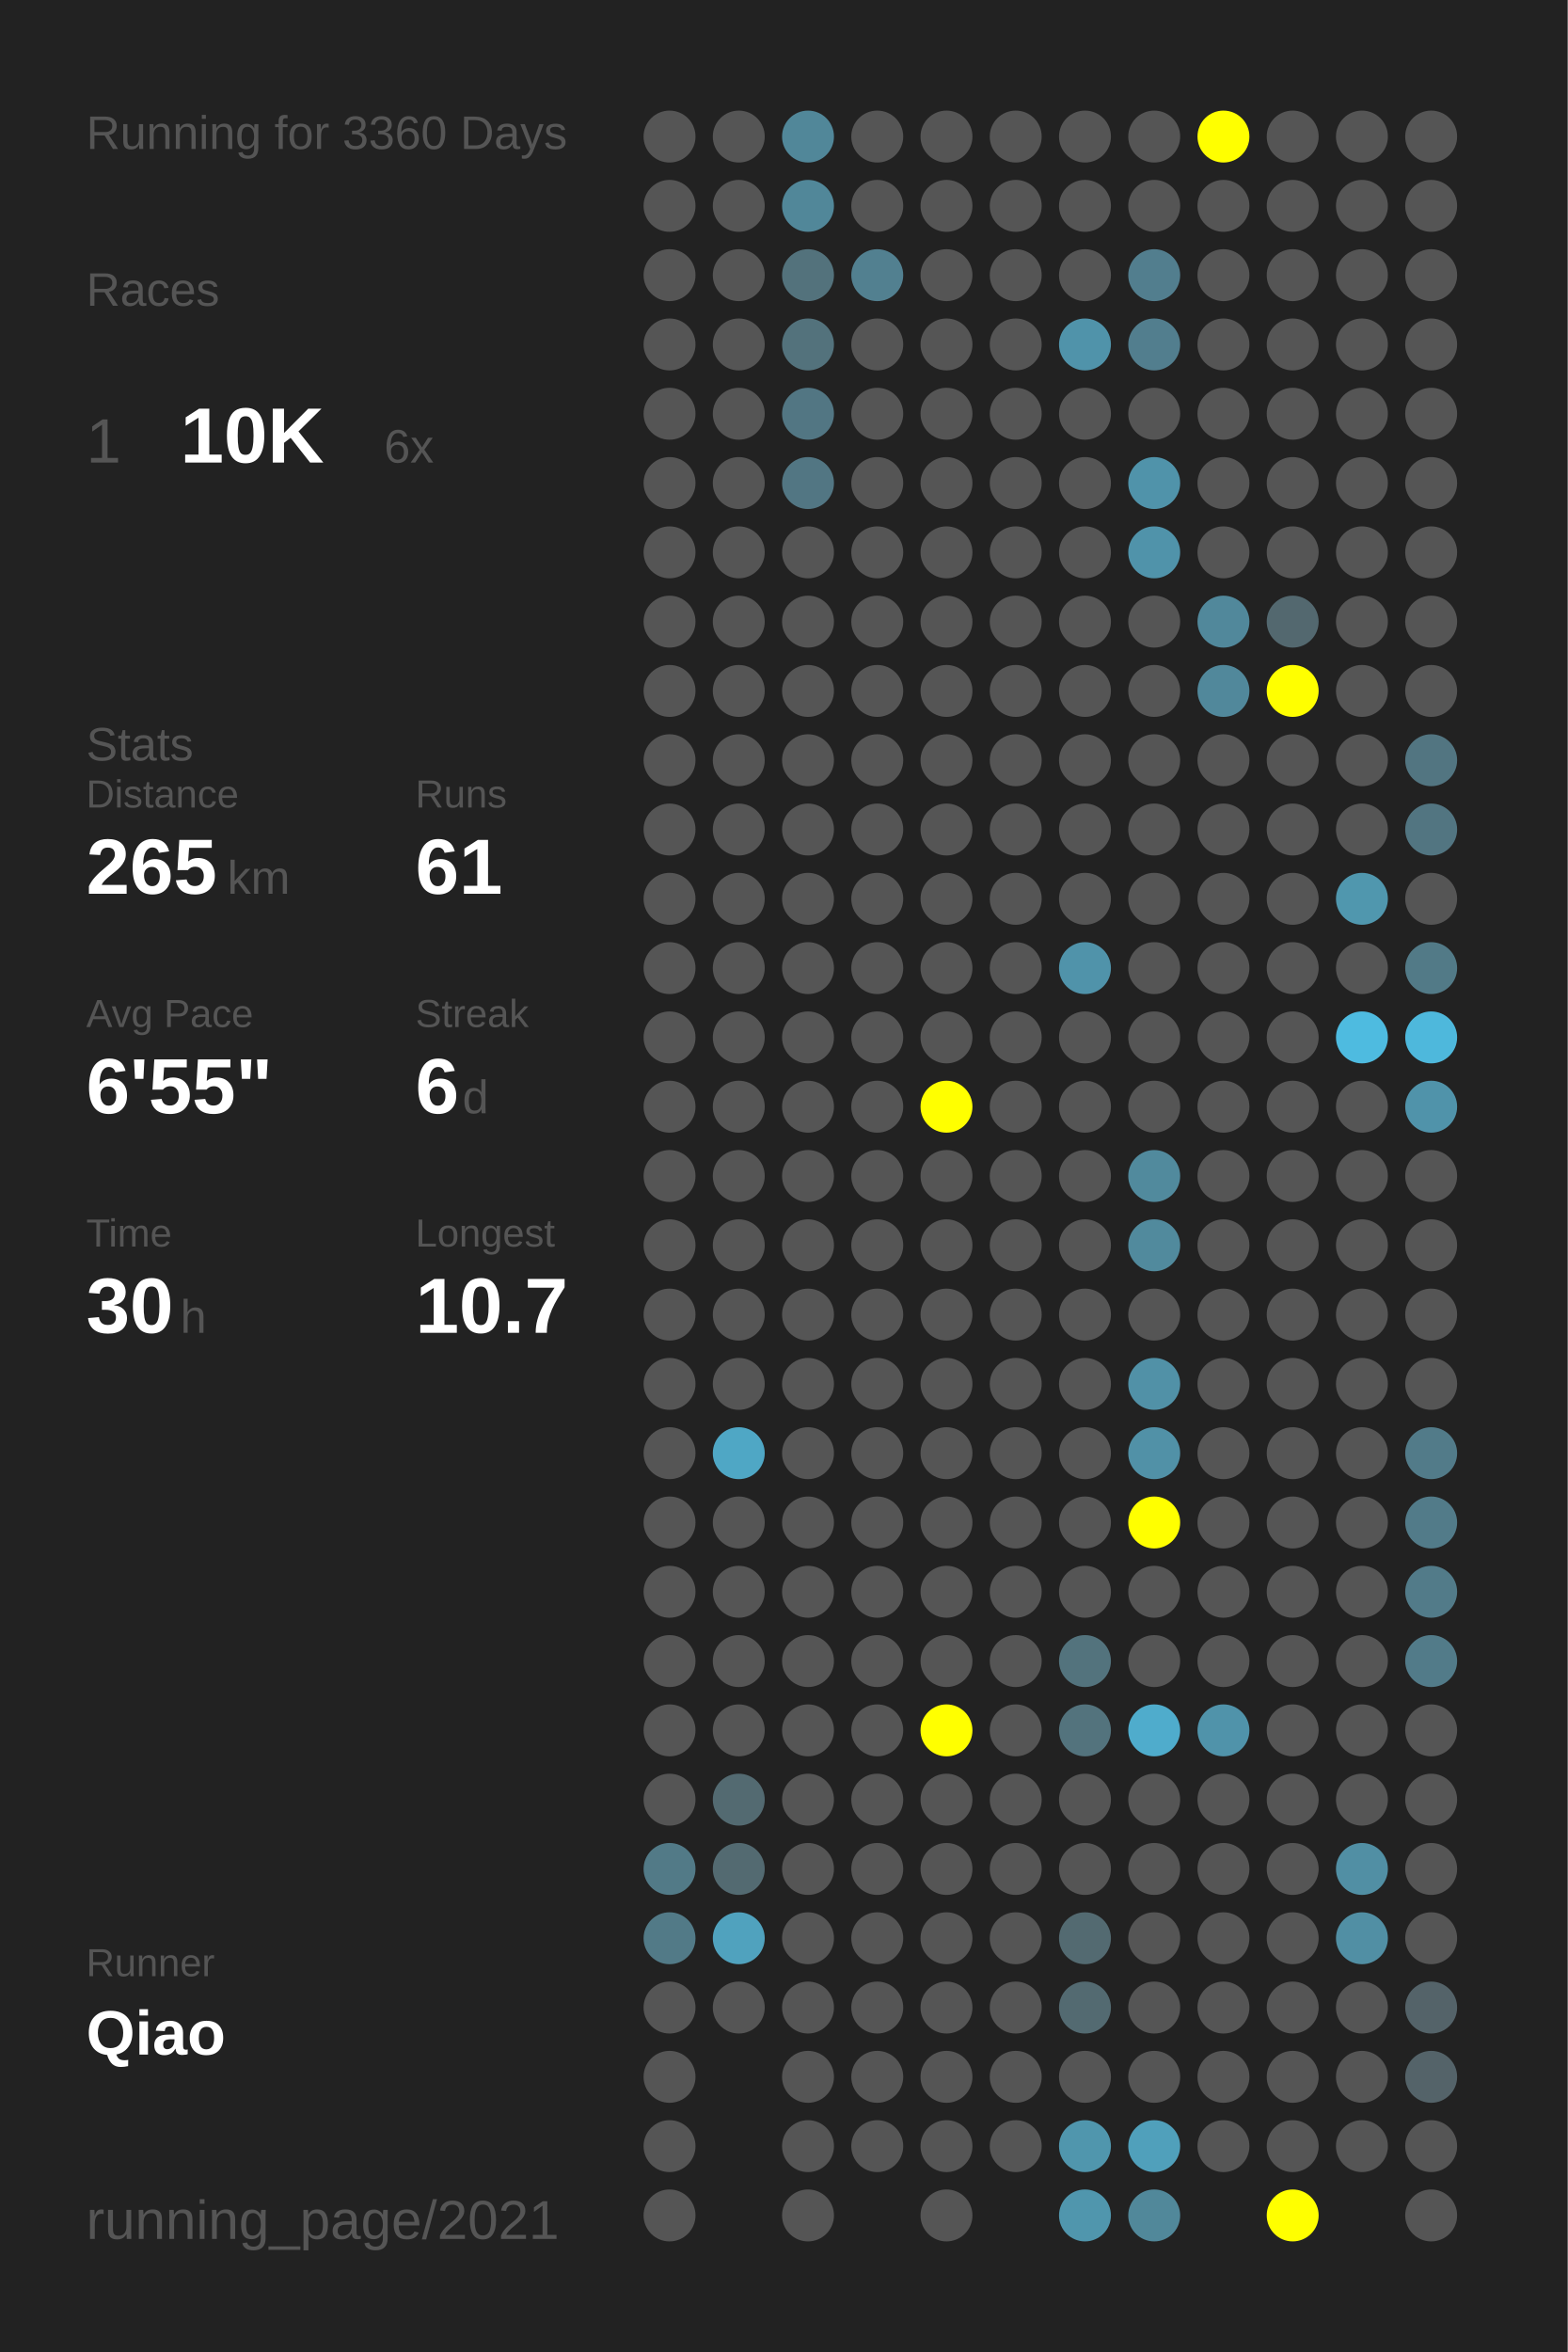
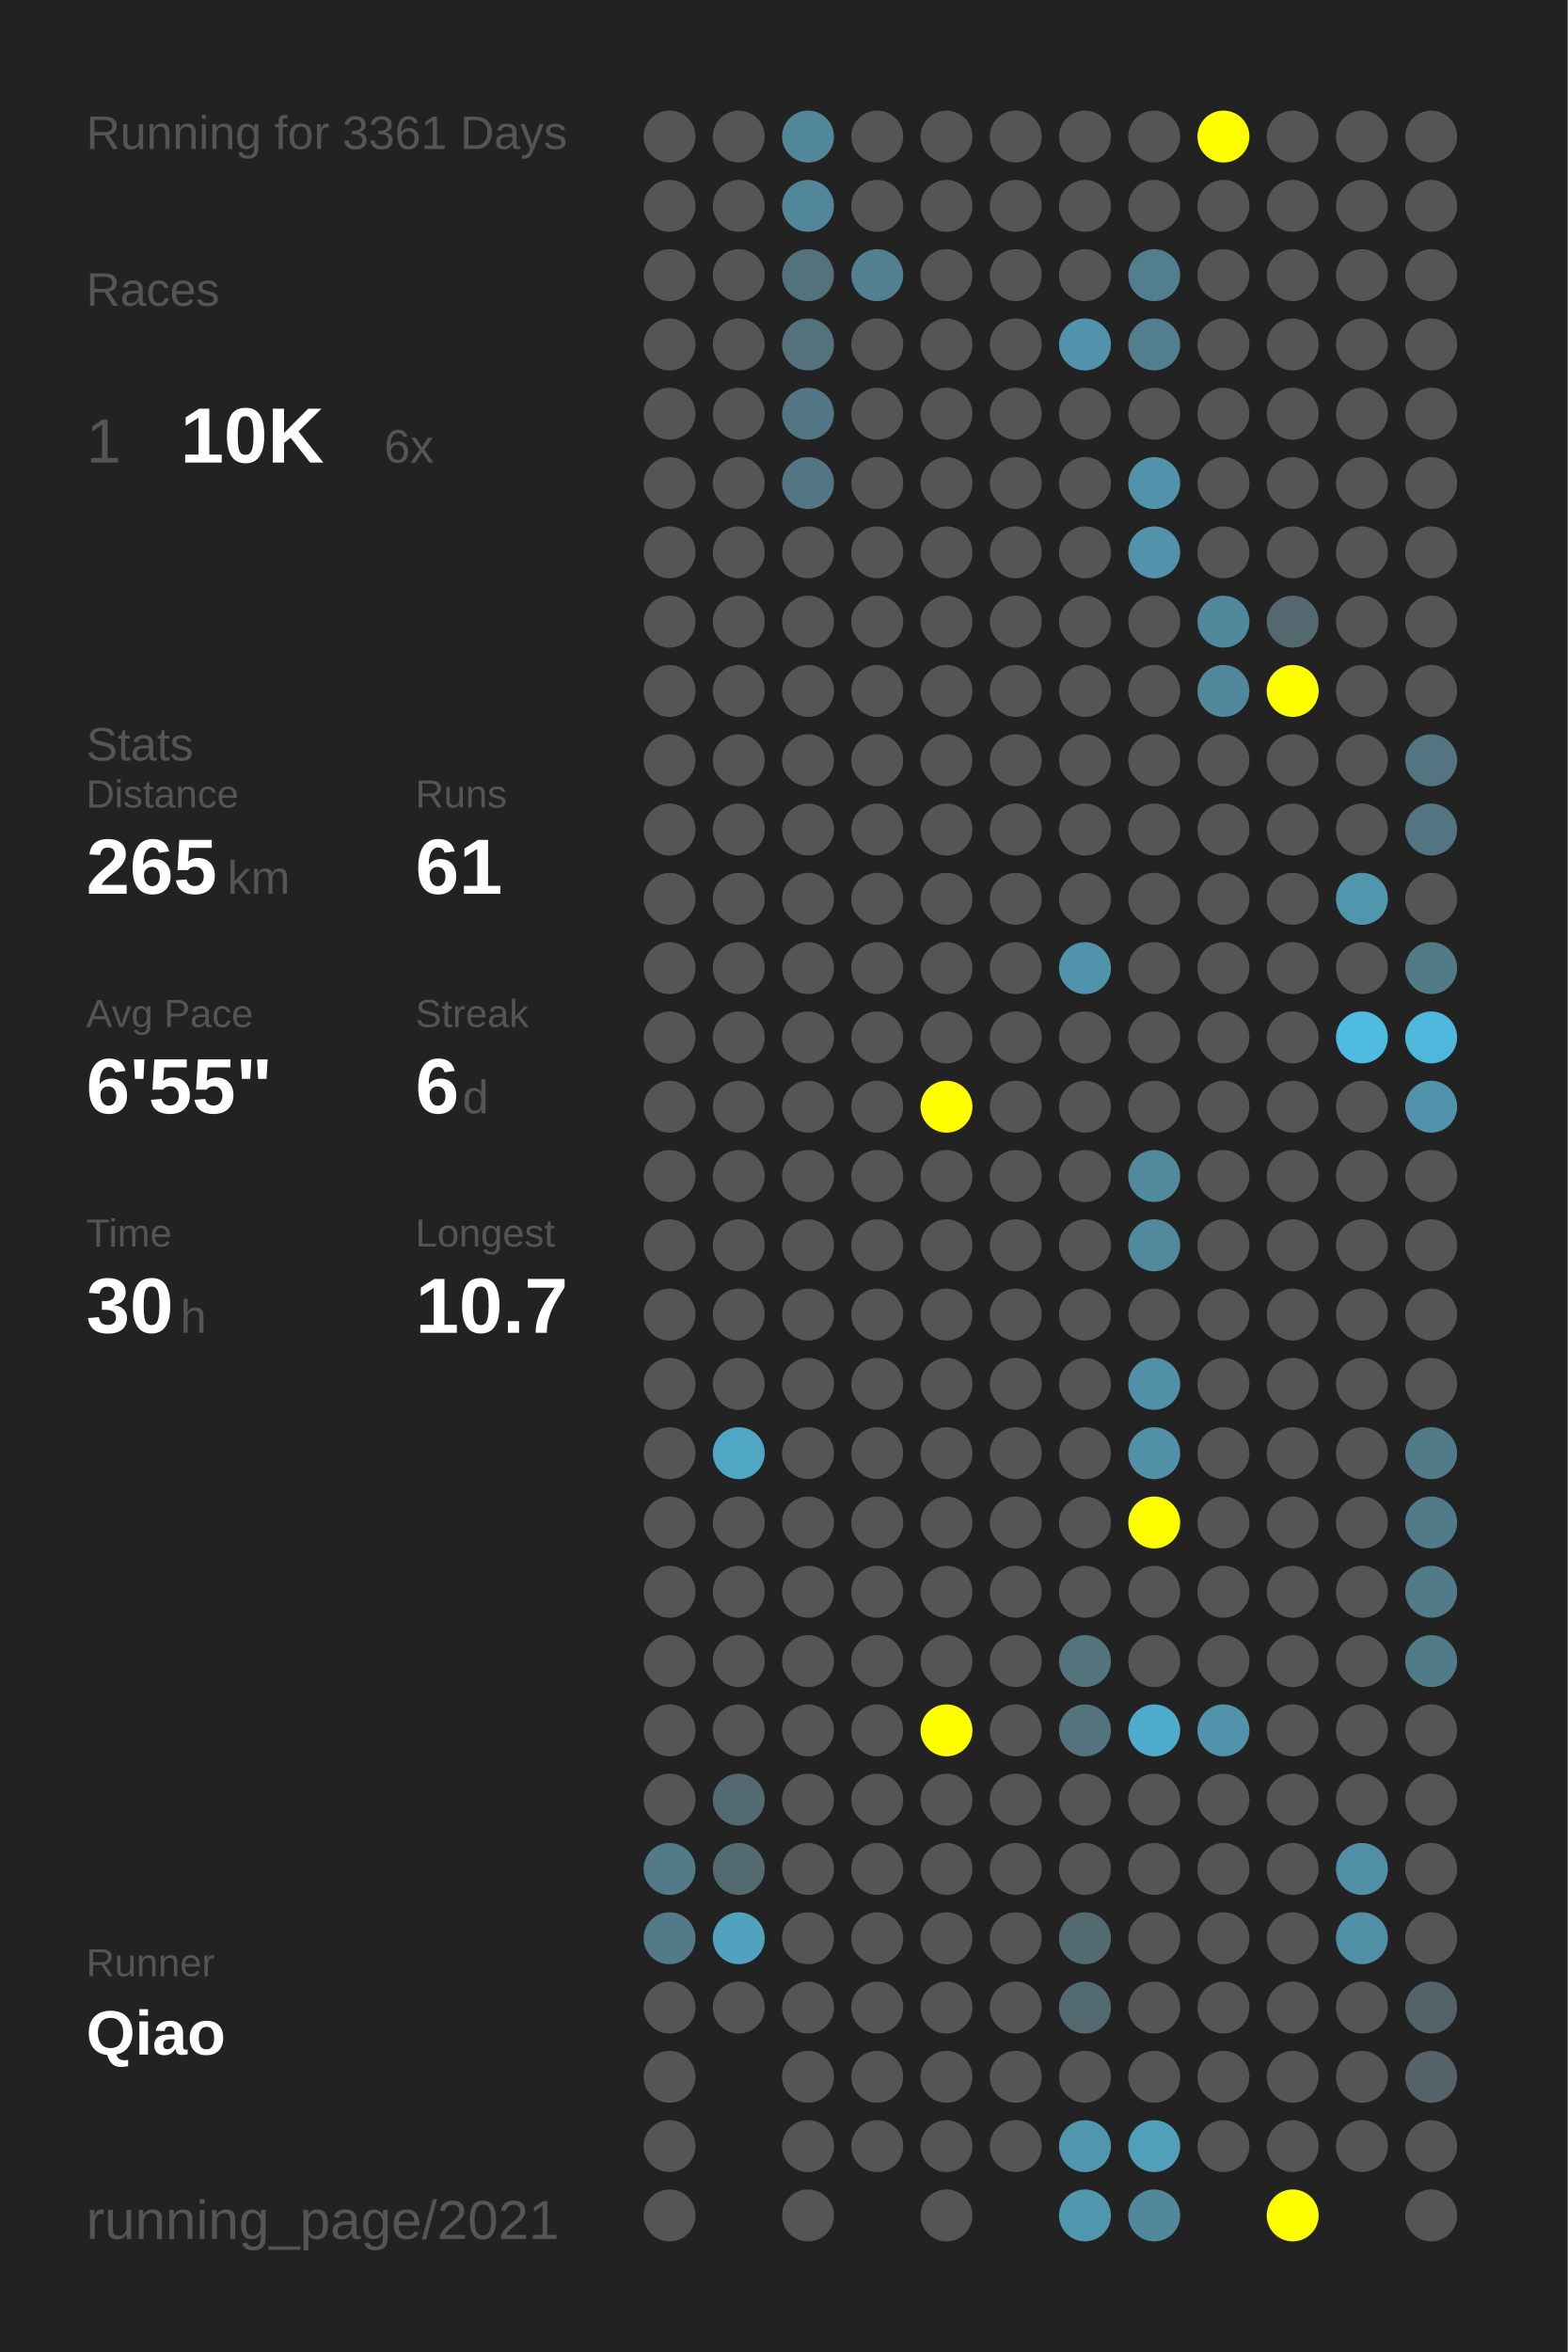
<svg xmlns="http://www.w3.org/2000/svg" baseProfile="full" height="300mm" version="1.1" viewBox="0,0,200,300" width="200mm">
  <defs />
  <rect fill="#222222" height="300" width="200" x="0" y="0" />
-   <text fill="#555555" style="font-size:6px; font-family:Arial;" x="11" y="19">Running for 3360 Days</text>
+   <text fill="#555555" style="font-size:6px; font-family:Arial;" x="11" y="19">Running for 3361 Days</text>
  <text fill="#555555" style="font-size:6px; font-family:Arial;" x="11" y="39">Races</text>
  <text fill="#555555" style="font-size:8px; font-family:Arial;" x="11" y="59">1</text>
  <text fill="#FFFFFF" style="font-size:10px; font-family:Arial; font-weight:bold;" x="23" y="59">10K</text>
  <text fill="#555555" style="font-size:6px; font-family:Arial;" x="49" y="59">6x</text>
  <text fill="#555555" style="font-size:6px; font-family:Arial;" x="11" y="97">Stats</text>
  <text fill="#555555" style="font-size:5px; font-family:Arial;" x="11" y="103">Distance</text>
  <text fill="#FFFFFF" style="font-size:10px; font-family:Arial; font-weight:bold;" x="11" y="114">265</text>
  <text fill="#555555" style="font-size:6px; font-family:Arial;" x="29" y="114">km</text>
  <text fill="#555555" style="font-size:5px; font-family:Arial;" x="53" y="103">Runs</text>
  <text fill="#FFFFFF" style="font-size:10px; font-family:Arial; font-weight:bold;" x="53" y="114">61</text>
  <text fill="#555555" style="font-size:5px; font-family:Arial;" x="11" y="131">Avg Pace</text>
  <text fill="#FFFFFF" style="font-size:10px; font-family:Arial; font-weight:bold;" x="11" y="142">6'55"</text>
  <text fill="#555555" style="font-size:5px; font-family:Arial;" x="53" y="131">Streak</text>
  <text fill="#FFFFFF" style="font-size:10px; font-family:Arial; font-weight:bold;" x="53" y="142">6</text>
  <text fill="#555555" style="font-size:6px; font-family:Arial;" x="59" y="142">d</text>
  <text fill="#555555" style="font-size:5px; font-family:Arial;" x="11" y="159">Time</text>
  <text fill="#FFFFFF" style="font-size:10px; font-family:Arial; font-weight:bold;" x="11" y="170">30</text>
  <text fill="#555555" style="font-size:6px; font-family:Arial;" x="23" y="170">h</text>
  <text fill="#555555" style="font-size:5px; font-family:Arial;" x="53" y="159">Longest</text>
  <text fill="#FFFFFF" style="font-size:10px; font-family:Arial; font-weight:bold;" x="53" y="170">10.7</text>
  <text fill="#555555" style="font-size:5px; font-family:Arial;" x="11" y="252.065">Runner</text>
  <text fill="#FFFFFF" style="font-size:8px; font-family:Arial; font-weight:bold;" x="11" y="262.065">Qiao</text>
  <text fill="#555555" style="font-size:7px; font-family:Arial;" x="11" y="285.581">running_page/2021</text>
  <circle cx="85.417" cy="17.419" fill="#555555" r="3.312" />
  <circle cx="85.417" cy="26.258" fill="#555555" r="3.312" />
  <circle cx="85.417" cy="35.097" fill="#555555" r="3.312" />
  <circle cx="85.417" cy="43.935" fill="#555555" r="3.312" />
  <circle cx="85.417" cy="52.774" fill="#555555" r="3.312" />
  <circle cx="85.417" cy="61.613" fill="#555555" r="3.312" />
  <circle cx="85.417" cy="70.452" fill="#555555" r="3.312" />
  <circle cx="85.417" cy="79.29" fill="#555555" r="3.312" />
  <circle cx="85.417" cy="88.129" fill="#555555" r="3.312" />
  <circle cx="85.417" cy="96.968" fill="#555555" r="3.312" />
  <circle cx="85.417" cy="105.806" fill="#555555" r="3.312" />
  <circle cx="85.417" cy="114.645" fill="#555555" r="3.312" />
  <circle cx="85.417" cy="123.484" fill="#555555" r="3.312" />
  <circle cx="85.417" cy="132.323" fill="#555555" r="3.312" />
  <circle cx="85.417" cy="141.161" fill="#555555" r="3.312" />
  <circle cx="85.417" cy="150" fill="#555555" r="3.312" />
  <circle cx="85.417" cy="158.839" fill="#555555" r="3.312" />
  <circle cx="85.417" cy="167.677" fill="#555555" r="3.312" />
  <circle cx="85.417" cy="176.516" fill="#555555" r="3.312" />
  <circle cx="85.417" cy="185.355" fill="#555555" r="3.312" />
  <circle cx="85.417" cy="194.194" fill="#555555" r="3.312" />
  <circle cx="85.417" cy="203.032" fill="#555555" r="3.312" />
  <circle cx="85.417" cy="211.871" fill="#555555" r="3.312" />
  <circle cx="85.417" cy="220.71" fill="#555555" r="3.312" />
  <circle cx="85.417" cy="229.548" fill="#555555" r="3.312" />
  <circle cx="85.417" cy="238.387" fill="#527a87" r="3.312" />
  <circle cx="85.417" cy="247.226" fill="#527a87" r="3.312" />
  <circle cx="85.417" cy="256.065" fill="#555555" r="3.312" />
  <circle cx="85.417" cy="264.903" fill="#555555" r="3.312" />
  <circle cx="85.417" cy="273.742" fill="#555555" r="3.312" />
  <circle cx="85.417" cy="282.581" fill="#555555" r="3.312" />
  <circle cx="94.25" cy="17.419" fill="#555555" r="3.312" />
  <circle cx="94.25" cy="26.258" fill="#555555" r="3.312" />
  <circle cx="94.25" cy="35.097" fill="#555555" r="3.312" />
  <circle cx="94.25" cy="43.935" fill="#555555" r="3.312" />
  <circle cx="94.25" cy="52.774" fill="#555555" r="3.312" />
  <circle cx="94.25" cy="61.613" fill="#555555" r="3.312" />
  <circle cx="94.25" cy="70.452" fill="#555555" r="3.312" />
  <circle cx="94.25" cy="79.29" fill="#555555" r="3.312" />
  <circle cx="94.25" cy="88.129" fill="#555555" r="3.312" />
  <circle cx="94.25" cy="96.968" fill="#555555" r="3.312" />
  <circle cx="94.25" cy="105.806" fill="#555555" r="3.312" />
  <circle cx="94.25" cy="114.645" fill="#555555" r="3.312" />
  <circle cx="94.25" cy="123.484" fill="#555555" r="3.312" />
  <circle cx="94.25" cy="132.323" fill="#555555" r="3.312" />
  <circle cx="94.25" cy="141.161" fill="#555555" r="3.312" />
  <circle cx="94.25" cy="150" fill="#555555" r="3.312" />
  <circle cx="94.25" cy="158.839" fill="#555555" r="3.312" />
  <circle cx="94.25" cy="167.677" fill="#555555" r="3.312" />
  <circle cx="94.25" cy="176.516" fill="#555555" r="3.312" />
  <circle cx="94.25" cy="185.355" fill="#4fa7c5" r="3.312" />
  <circle cx="94.25" cy="194.194" fill="#555555" r="3.312" />
  <circle cx="94.25" cy="203.032" fill="#555555" r="3.312" />
  <circle cx="94.25" cy="211.871" fill="#555555" r="3.312" />
  <circle cx="94.25" cy="220.71" fill="#555555" r="3.312" />
  <circle cx="94.25" cy="229.548" fill="#536a71" r="3.312" />
  <circle cx="94.25" cy="238.387" fill="#536a71" r="3.312" />
  <circle cx="94.25" cy="247.226" fill="#50a2be" r="3.312" />
  <circle cx="94.25" cy="256.065" fill="#555555" r="3.312" />
  <circle cx="103.083" cy="17.419" fill="#518799" r="3.312" />
  <circle cx="103.083" cy="26.258" fill="#518799" r="3.312" />
  <circle cx="103.083" cy="35.097" fill="#53727c" r="3.312" />
  <circle cx="103.083" cy="43.935" fill="#53727c" r="3.312" />
  <circle cx="103.083" cy="52.774" fill="#527683" r="3.312" />
  <circle cx="103.083" cy="61.613" fill="#527683" r="3.312" />
  <circle cx="103.083" cy="70.452" fill="#555555" r="3.312" />
  <circle cx="103.083" cy="79.29" fill="#555555" r="3.312" />
  <circle cx="103.083" cy="88.129" fill="#555555" r="3.312" />
  <circle cx="103.083" cy="96.968" fill="#555555" r="3.312" />
  <circle cx="103.083" cy="105.806" fill="#555555" r="3.312" />
  <circle cx="103.083" cy="114.645" fill="#555555" r="3.312" />
  <circle cx="103.083" cy="123.484" fill="#555555" r="3.312" />
  <circle cx="103.083" cy="132.323" fill="#555555" r="3.312" />
  <circle cx="103.083" cy="141.161" fill="#555555" r="3.312" />
  <circle cx="103.083" cy="150" fill="#555555" r="3.312" />
  <circle cx="103.083" cy="158.839" fill="#555555" r="3.312" />
  <circle cx="103.083" cy="167.677" fill="#555555" r="3.312" />
  <circle cx="103.083" cy="176.516" fill="#555555" r="3.312" />
  <circle cx="103.083" cy="185.355" fill="#555555" r="3.312" />
  <circle cx="103.083" cy="194.194" fill="#555555" r="3.312" />
  <circle cx="103.083" cy="203.032" fill="#555555" r="3.312" />
  <circle cx="103.083" cy="211.871" fill="#555555" r="3.312" />
  <circle cx="103.083" cy="220.71" fill="#555555" r="3.312" />
  <circle cx="103.083" cy="229.548" fill="#555555" r="3.312" />
  <circle cx="103.083" cy="238.387" fill="#555555" r="3.312" />
  <circle cx="103.083" cy="247.226" fill="#555555" r="3.312" />
  <circle cx="103.083" cy="256.065" fill="#555555" r="3.312" />
  <circle cx="103.083" cy="264.903" fill="#555555" r="3.312" />
  <circle cx="103.083" cy="273.742" fill="#555555" r="3.312" />
  <circle cx="103.083" cy="282.581" fill="#555555" r="3.312" />
  <circle cx="111.917" cy="17.419" fill="#555555" r="3.312" />
  <circle cx="111.917" cy="26.258" fill="#555555" r="3.312" />
  <circle cx="111.917" cy="35.097" fill="#528090" r="3.312" />
  <circle cx="111.917" cy="43.935" fill="#555555" r="3.312" />
  <circle cx="111.917" cy="52.774" fill="#555555" r="3.312" />
  <circle cx="111.917" cy="61.613" fill="#555555" r="3.312" />
  <circle cx="111.917" cy="70.452" fill="#555555" r="3.312" />
  <circle cx="111.917" cy="79.29" fill="#555555" r="3.312" />
  <circle cx="111.917" cy="88.129" fill="#555555" r="3.312" />
  <circle cx="111.917" cy="96.968" fill="#555555" r="3.312" />
  <circle cx="111.917" cy="105.806" fill="#555555" r="3.312" />
  <circle cx="111.917" cy="114.645" fill="#555555" r="3.312" />
  <circle cx="111.917" cy="123.484" fill="#555555" r="3.312" />
  <circle cx="111.917" cy="132.323" fill="#555555" r="3.312" />
  <circle cx="111.917" cy="141.161" fill="#555555" r="3.312" />
  <circle cx="111.917" cy="150" fill="#555555" r="3.312" />
  <circle cx="111.917" cy="158.839" fill="#555555" r="3.312" />
  <circle cx="111.917" cy="167.677" fill="#555555" r="3.312" />
  <circle cx="111.917" cy="176.516" fill="#555555" r="3.312" />
  <circle cx="111.917" cy="185.355" fill="#555555" r="3.312" />
  <circle cx="111.917" cy="194.194" fill="#555555" r="3.312" />
  <circle cx="111.917" cy="203.032" fill="#555555" r="3.312" />
  <circle cx="111.917" cy="211.871" fill="#555555" r="3.312" />
  <circle cx="111.917" cy="220.71" fill="#555555" r="3.312" />
  <circle cx="111.917" cy="229.548" fill="#555555" r="3.312" />
  <circle cx="111.917" cy="238.387" fill="#555555" r="3.312" />
  <circle cx="111.917" cy="247.226" fill="#555555" r="3.312" />
  <circle cx="111.917" cy="256.065" fill="#555555" r="3.312" />
  <circle cx="111.917" cy="264.903" fill="#555555" r="3.312" />
  <circle cx="111.917" cy="273.742" fill="#555555" r="3.312" />
  <circle cx="120.75" cy="17.419" fill="#555555" r="3.312" />
  <circle cx="120.75" cy="26.258" fill="#555555" r="3.312" />
  <circle cx="120.75" cy="35.097" fill="#555555" r="3.312" />
  <circle cx="120.75" cy="43.935" fill="#555555" r="3.312" />
  <circle cx="120.75" cy="52.774" fill="#555555" r="3.312" />
  <circle cx="120.75" cy="61.613" fill="#555555" r="3.312" />
  <circle cx="120.75" cy="70.452" fill="#555555" r="3.312" />
  <circle cx="120.75" cy="79.29" fill="#555555" r="3.312" />
  <circle cx="120.75" cy="88.129" fill="#555555" r="3.312" />
  <circle cx="120.75" cy="96.968" fill="#555555" r="3.312" />
  <circle cx="120.75" cy="105.806" fill="#555555" r="3.312" />
  <circle cx="120.75" cy="114.645" fill="#555555" r="3.312" />
  <circle cx="120.75" cy="123.484" fill="#555555" r="3.312" />
  <circle cx="120.75" cy="132.323" fill="#555555" r="3.312" />
  <circle cx="120.75" cy="141.161" fill="#FFFF00" r="3.312" />
  <circle cx="120.75" cy="150" fill="#555555" r="3.312" />
  <circle cx="120.75" cy="158.839" fill="#555555" r="3.312" />
  <circle cx="120.75" cy="167.677" fill="#555555" r="3.312" />
  <circle cx="120.75" cy="176.516" fill="#555555" r="3.312" />
  <circle cx="120.75" cy="185.355" fill="#555555" r="3.312" />
  <circle cx="120.75" cy="194.194" fill="#555555" r="3.312" />
  <circle cx="120.75" cy="203.032" fill="#555555" r="3.312" />
  <circle cx="120.75" cy="211.871" fill="#555555" r="3.312" />
  <circle cx="120.75" cy="220.71" fill="#FFFF00" r="3.312" />
  <circle cx="120.75" cy="229.548" fill="#555555" r="3.312" />
  <circle cx="120.75" cy="238.387" fill="#555555" r="3.312" />
  <circle cx="120.75" cy="247.226" fill="#555555" r="3.312" />
  <circle cx="120.75" cy="256.065" fill="#555555" r="3.312" />
  <circle cx="120.75" cy="264.903" fill="#555555" r="3.312" />
  <circle cx="120.75" cy="273.742" fill="#555555" r="3.312" />
  <circle cx="120.75" cy="282.581" fill="#555555" r="3.312" />
  <circle cx="129.583" cy="17.419" fill="#555555" r="3.312" />
  <circle cx="129.583" cy="26.258" fill="#555555" r="3.312" />
  <circle cx="129.583" cy="35.097" fill="#555555" r="3.312" />
  <circle cx="129.583" cy="43.935" fill="#555555" r="3.312" />
  <circle cx="129.583" cy="52.774" fill="#555555" r="3.312" />
  <circle cx="129.583" cy="61.613" fill="#555555" r="3.312" />
  <circle cx="129.583" cy="70.452" fill="#555555" r="3.312" />
  <circle cx="129.583" cy="79.29" fill="#555555" r="3.312" />
  <circle cx="129.583" cy="88.129" fill="#555555" r="3.312" />
  <circle cx="129.583" cy="96.968" fill="#555555" r="3.312" />
  <circle cx="129.583" cy="105.806" fill="#555555" r="3.312" />
  <circle cx="129.583" cy="114.645" fill="#555555" r="3.312" />
  <circle cx="129.583" cy="123.484" fill="#555555" r="3.312" />
  <circle cx="129.583" cy="132.323" fill="#555555" r="3.312" />
  <circle cx="129.583" cy="141.161" fill="#555555" r="3.312" />
  <circle cx="129.583" cy="150" fill="#555555" r="3.312" />
  <circle cx="129.583" cy="158.839" fill="#555555" r="3.312" />
  <circle cx="129.583" cy="167.677" fill="#555555" r="3.312" />
  <circle cx="129.583" cy="176.516" fill="#555555" r="3.312" />
  <circle cx="129.583" cy="185.355" fill="#555555" r="3.312" />
  <circle cx="129.583" cy="194.194" fill="#555555" r="3.312" />
  <circle cx="129.583" cy="203.032" fill="#555555" r="3.312" />
  <circle cx="129.583" cy="211.871" fill="#555555" r="3.312" />
  <circle cx="129.583" cy="220.71" fill="#555555" r="3.312" />
  <circle cx="129.583" cy="229.548" fill="#555555" r="3.312" />
  <circle cx="129.583" cy="238.387" fill="#555555" r="3.312" />
  <circle cx="129.583" cy="247.226" fill="#555555" r="3.312" />
  <circle cx="129.583" cy="256.065" fill="#555555" r="3.312" />
  <circle cx="129.583" cy="264.903" fill="#555555" r="3.312" />
  <circle cx="129.583" cy="273.742" fill="#555555" r="3.312" />
  <circle cx="138.417" cy="17.419" fill="#555555" r="3.312" />
  <circle cx="138.417" cy="26.258" fill="#555555" r="3.312" />
  <circle cx="138.417" cy="35.097" fill="#555555" r="3.312" />
  <circle cx="138.417" cy="43.935" fill="#5093aa" r="3.312" />
  <circle cx="138.417" cy="52.774" fill="#555555" r="3.312" />
  <circle cx="138.417" cy="61.613" fill="#555555" r="3.312" />
  <circle cx="138.417" cy="70.452" fill="#555555" r="3.312" />
  <circle cx="138.417" cy="79.29" fill="#555555" r="3.312" />
  <circle cx="138.417" cy="88.129" fill="#555555" r="3.312" />
  <circle cx="138.417" cy="96.968" fill="#555555" r="3.312" />
  <circle cx="138.417" cy="105.806" fill="#555555" r="3.312" />
  <circle cx="138.417" cy="114.645" fill="#555555" r="3.312" />
  <circle cx="138.417" cy="123.484" fill="#5093aa" r="3.312" />
  <circle cx="138.417" cy="132.323" fill="#555555" r="3.312" />
  <circle cx="138.417" cy="141.161" fill="#555555" r="3.312" />
  <circle cx="138.417" cy="150" fill="#555555" r="3.312" />
  <circle cx="138.417" cy="158.839" fill="#555555" r="3.312" />
  <circle cx="138.417" cy="167.677" fill="#555555" r="3.312" />
  <circle cx="138.417" cy="176.516" fill="#555555" r="3.312" />
  <circle cx="138.417" cy="185.355" fill="#555555" r="3.312" />
  <circle cx="138.417" cy="194.194" fill="#555555" r="3.312" />
  <circle cx="138.417" cy="203.032" fill="#555555" r="3.312" />
  <circle cx="138.417" cy="211.871" fill="#53737d" r="3.312" />
  <circle cx="138.417" cy="220.71" fill="#53737d" r="3.312" />
  <circle cx="138.417" cy="229.548" fill="#555555" r="3.312" />
  <circle cx="138.417" cy="238.387" fill="#555555" r="3.312" />
  <circle cx="138.417" cy="247.226" fill="#536a71" r="3.312" />
  <circle cx="138.417" cy="256.065" fill="#536a71" r="3.312" />
  <circle cx="138.417" cy="264.903" fill="#555555" r="3.312" />
  <circle cx="138.417" cy="273.742" fill="#5096ad" r="3.312" />
  <circle cx="138.417" cy="282.581" fill="#5096ad" r="3.312" />
  <circle cx="147.25" cy="17.419" fill="#555555" r="3.312" />
  <circle cx="147.25" cy="26.258" fill="#555555" r="3.312" />
  <circle cx="147.25" cy="35.097" fill="#527e8e" r="3.312" />
  <circle cx="147.25" cy="43.935" fill="#527e8e" r="3.312" />
  <circle cx="147.25" cy="52.774" fill="#555555" r="3.312" />
  <circle cx="147.25" cy="61.613" fill="#5093aa" r="3.312" />
  <circle cx="147.25" cy="70.452" fill="#5093aa" r="3.312" />
  <circle cx="147.25" cy="79.29" fill="#555555" r="3.312" />
  <circle cx="147.25" cy="88.129" fill="#555555" r="3.312" />
  <circle cx="147.25" cy="96.968" fill="#555555" r="3.312" />
  <circle cx="147.25" cy="105.806" fill="#555555" r="3.312" />
  <circle cx="147.25" cy="114.645" fill="#555555" r="3.312" />
  <circle cx="147.25" cy="123.484" fill="#555555" r="3.312" />
  <circle cx="147.25" cy="132.323" fill="#555555" r="3.312" />
  <circle cx="147.25" cy="141.161" fill="#555555" r="3.312" />
  <circle cx="147.25" cy="150" fill="#518a9d" r="3.312" />
  <circle cx="147.25" cy="158.839" fill="#518a9d" r="3.312" />
  <circle cx="147.25" cy="167.677" fill="#555555" r="3.312" />
  <circle cx="147.25" cy="176.516" fill="#5191a7" r="3.312" />
  <circle cx="147.25" cy="185.355" fill="#5191a7" r="3.312" />
  <circle cx="147.25" cy="194.194" fill="#FFFF00" r="3.312" />
  <circle cx="147.25" cy="203.032" fill="#555555" r="3.312" />
  <circle cx="147.25" cy="211.871" fill="#555555" r="3.312" />
  <circle cx="147.25" cy="220.71" fill="#4faccc" r="3.312" />
  <circle cx="147.25" cy="229.548" fill="#555555" r="3.312" />
  <circle cx="147.25" cy="238.387" fill="#555555" r="3.312" />
  <circle cx="147.25" cy="247.226" fill="#555555" r="3.312" />
  <circle cx="147.25" cy="256.065" fill="#555555" r="3.312" />
  <circle cx="147.25" cy="264.903" fill="#555555" r="3.312" />
  <circle cx="147.25" cy="273.742" fill="#50a0bb" r="3.312" />
  <circle cx="147.25" cy="282.581" fill="#51889a" r="3.312" />
  <circle cx="156.083" cy="17.419" fill="#FFFF00" r="3.312" />
  <circle cx="156.083" cy="26.258" fill="#555555" r="3.312" />
  <circle cx="156.083" cy="35.097" fill="#555555" r="3.312" />
  <circle cx="156.083" cy="43.935" fill="#555555" r="3.312" />
  <circle cx="156.083" cy="52.774" fill="#555555" r="3.312" />
  <circle cx="156.083" cy="61.613" fill="#555555" r="3.312" />
  <circle cx="156.083" cy="70.452" fill="#555555" r="3.312" />
  <circle cx="156.083" cy="79.29" fill="#51889b" r="3.312" />
  <circle cx="156.083" cy="88.129" fill="#51889b" r="3.312" />
  <circle cx="156.083" cy="96.968" fill="#555555" r="3.312" />
  <circle cx="156.083" cy="105.806" fill="#555555" r="3.312" />
  <circle cx="156.083" cy="114.645" fill="#555555" r="3.312" />
  <circle cx="156.083" cy="123.484" fill="#555555" r="3.312" />
  <circle cx="156.083" cy="132.323" fill="#555555" r="3.312" />
  <circle cx="156.083" cy="141.161" fill="#555555" r="3.312" />
  <circle cx="156.083" cy="150" fill="#555555" r="3.312" />
  <circle cx="156.083" cy="158.839" fill="#555555" r="3.312" />
  <circle cx="156.083" cy="167.677" fill="#555555" r="3.312" />
  <circle cx="156.083" cy="176.516" fill="#555555" r="3.312" />
  <circle cx="156.083" cy="185.355" fill="#555555" r="3.312" />
  <circle cx="156.083" cy="194.194" fill="#555555" r="3.312" />
  <circle cx="156.083" cy="203.032" fill="#555555" r="3.312" />
  <circle cx="156.083" cy="211.871" fill="#555555" r="3.312" />
  <circle cx="156.083" cy="220.71" fill="#5093aa" r="3.312" />
  <circle cx="156.083" cy="229.548" fill="#555555" r="3.312" />
  <circle cx="156.083" cy="238.387" fill="#555555" r="3.312" />
  <circle cx="156.083" cy="247.226" fill="#555555" r="3.312" />
  <circle cx="156.083" cy="256.065" fill="#555555" r="3.312" />
  <circle cx="156.083" cy="264.903" fill="#555555" r="3.312" />
  <circle cx="156.083" cy="273.742" fill="#555555" r="3.312" />
  <circle cx="164.917" cy="17.419" fill="#555555" r="3.312" />
  <circle cx="164.917" cy="26.258" fill="#555555" r="3.312" />
  <circle cx="164.917" cy="35.097" fill="#555555" r="3.312" />
  <circle cx="164.917" cy="43.935" fill="#555555" r="3.312" />
  <circle cx="164.917" cy="52.774" fill="#555555" r="3.312" />
  <circle cx="164.917" cy="61.613" fill="#555555" r="3.312" />
  <circle cx="164.917" cy="70.452" fill="#555555" r="3.312" />
  <circle cx="164.917" cy="79.29" fill="#53686f" r="3.312" />
  <circle cx="164.917" cy="88.129" fill="#FFFF00" r="3.312" />
  <circle cx="164.917" cy="96.968" fill="#555555" r="3.312" />
  <circle cx="164.917" cy="105.806" fill="#555555" r="3.312" />
  <circle cx="164.917" cy="114.645" fill="#555555" r="3.312" />
  <circle cx="164.917" cy="123.484" fill="#555555" r="3.312" />
  <circle cx="164.917" cy="132.323" fill="#555555" r="3.312" />
  <circle cx="164.917" cy="141.161" fill="#555555" r="3.312" />
  <circle cx="164.917" cy="150" fill="#555555" r="3.312" />
  <circle cx="164.917" cy="158.839" fill="#555555" r="3.312" />
  <circle cx="164.917" cy="167.677" fill="#555555" r="3.312" />
  <circle cx="164.917" cy="176.516" fill="#555555" r="3.312" />
  <circle cx="164.917" cy="185.355" fill="#555555" r="3.312" />
  <circle cx="164.917" cy="194.194" fill="#555555" r="3.312" />
  <circle cx="164.917" cy="203.032" fill="#555555" r="3.312" />
  <circle cx="164.917" cy="211.871" fill="#555555" r="3.312" />
  <circle cx="164.917" cy="220.71" fill="#555555" r="3.312" />
  <circle cx="164.917" cy="229.548" fill="#555555" r="3.312" />
  <circle cx="164.917" cy="238.387" fill="#555555" r="3.312" />
  <circle cx="164.917" cy="247.226" fill="#555555" r="3.312" />
  <circle cx="164.917" cy="256.065" fill="#555555" r="3.312" />
  <circle cx="164.917" cy="264.903" fill="#555555" r="3.312" />
  <circle cx="164.917" cy="273.742" fill="#555555" r="3.312" />
  <circle cx="164.917" cy="282.581" fill="#FFFF00" r="3.312" />
  <circle cx="173.75" cy="17.419" fill="#555555" r="3.312" />
  <circle cx="173.75" cy="26.258" fill="#555555" r="3.312" />
  <circle cx="173.75" cy="35.097" fill="#555555" r="3.312" />
  <circle cx="173.75" cy="43.935" fill="#555555" r="3.312" />
  <circle cx="173.75" cy="52.774" fill="#555555" r="3.312" />
  <circle cx="173.75" cy="61.613" fill="#555555" r="3.312" />
  <circle cx="173.75" cy="70.452" fill="#555555" r="3.312" />
  <circle cx="173.75" cy="79.29" fill="#555555" r="3.312" />
  <circle cx="173.75" cy="88.129" fill="#555555" r="3.312" />
  <circle cx="173.75" cy="96.968" fill="#555555" r="3.312" />
  <circle cx="173.75" cy="105.806" fill="#555555" r="3.312" />
  <circle cx="173.75" cy="114.645" fill="#5097ae" r="3.312" />
  <circle cx="173.75" cy="123.484" fill="#555555" r="3.312" />
  <circle cx="173.75" cy="132.323" fill="#4ebbe0" r="3.312" />
  <circle cx="173.75" cy="141.161" fill="#555555" r="3.312" />
  <circle cx="173.75" cy="150" fill="#555555" r="3.312" />
  <circle cx="173.75" cy="158.839" fill="#555555" r="3.312" />
  <circle cx="173.75" cy="167.677" fill="#555555" r="3.312" />
  <circle cx="173.75" cy="176.516" fill="#555555" r="3.312" />
  <circle cx="173.75" cy="185.355" fill="#555555" r="3.312" />
  <circle cx="173.75" cy="194.194" fill="#555555" r="3.312" />
  <circle cx="173.75" cy="203.032" fill="#555555" r="3.312" />
  <circle cx="173.75" cy="211.871" fill="#555555" r="3.312" />
  <circle cx="173.75" cy="220.71" fill="#555555" r="3.312" />
  <circle cx="173.75" cy="229.548" fill="#555555" r="3.312" />
  <circle cx="173.75" cy="238.387" fill="#518fa4" r="3.312" />
  <circle cx="173.75" cy="247.226" fill="#518fa4" r="3.312" />
  <circle cx="173.75" cy="256.065" fill="#555555" r="3.312" />
  <circle cx="173.75" cy="264.903" fill="#555555" r="3.312" />
  <circle cx="173.75" cy="273.742" fill="#555555" r="3.312" />
  <circle cx="182.583" cy="17.419" fill="#555555" r="3.312" />
  <circle cx="182.583" cy="26.258" fill="#555555" r="3.312" />
  <circle cx="182.583" cy="35.097" fill="#555555" r="3.312" />
  <circle cx="182.583" cy="43.935" fill="#555555" r="3.312" />
  <circle cx="182.583" cy="52.774" fill="#555555" r="3.312" />
  <circle cx="182.583" cy="61.613" fill="#555555" r="3.312" />
  <circle cx="182.583" cy="70.452" fill="#555555" r="3.312" />
  <circle cx="182.583" cy="79.29" fill="#555555" r="3.312" />
  <circle cx="182.583" cy="88.129" fill="#555555" r="3.312" />
  <circle cx="182.583" cy="96.968" fill="#527581" r="3.312" />
  <circle cx="182.583" cy="105.806" fill="#527581" r="3.312" />
  <circle cx="182.583" cy="114.645" fill="#555555" r="3.312" />
  <circle cx="182.583" cy="123.484" fill="#527a87" r="3.312" />
  <circle cx="182.583" cy="132.323" fill="#4eb8dc" r="3.312" />
  <circle cx="182.583" cy="141.161" fill="#5093aa" r="3.312" />
  <circle cx="182.583" cy="150" fill="#555555" r="3.312" />
  <circle cx="182.583" cy="158.839" fill="#555555" r="3.312" />
  <circle cx="182.583" cy="167.677" fill="#555555" r="3.312" />
  <circle cx="182.583" cy="176.516" fill="#555555" r="3.312" />
  <circle cx="182.583" cy="185.355" fill="#527b89" r="3.312" />
  <circle cx="182.583" cy="194.194" fill="#527b89" r="3.312" />
  <circle cx="182.583" cy="203.032" fill="#527b89" r="3.312" />
  <circle cx="182.583" cy="211.871" fill="#527b89" r="3.312" />
  <circle cx="182.583" cy="220.71" fill="#555555" r="3.312" />
  <circle cx="182.583" cy="229.548" fill="#555555" r="3.312" />
  <circle cx="182.583" cy="238.387" fill="#555555" r="3.312" />
  <circle cx="182.583" cy="247.226" fill="#555555" r="3.312" />
  <circle cx="182.583" cy="256.065" fill="#546369" r="3.312" />
  <circle cx="182.583" cy="264.903" fill="#546369" r="3.312" />
  <circle cx="182.583" cy="273.742" fill="#555555" r="3.312" />
  <circle cx="182.583" cy="282.581" fill="#555555" r="3.312" />
</svg>
